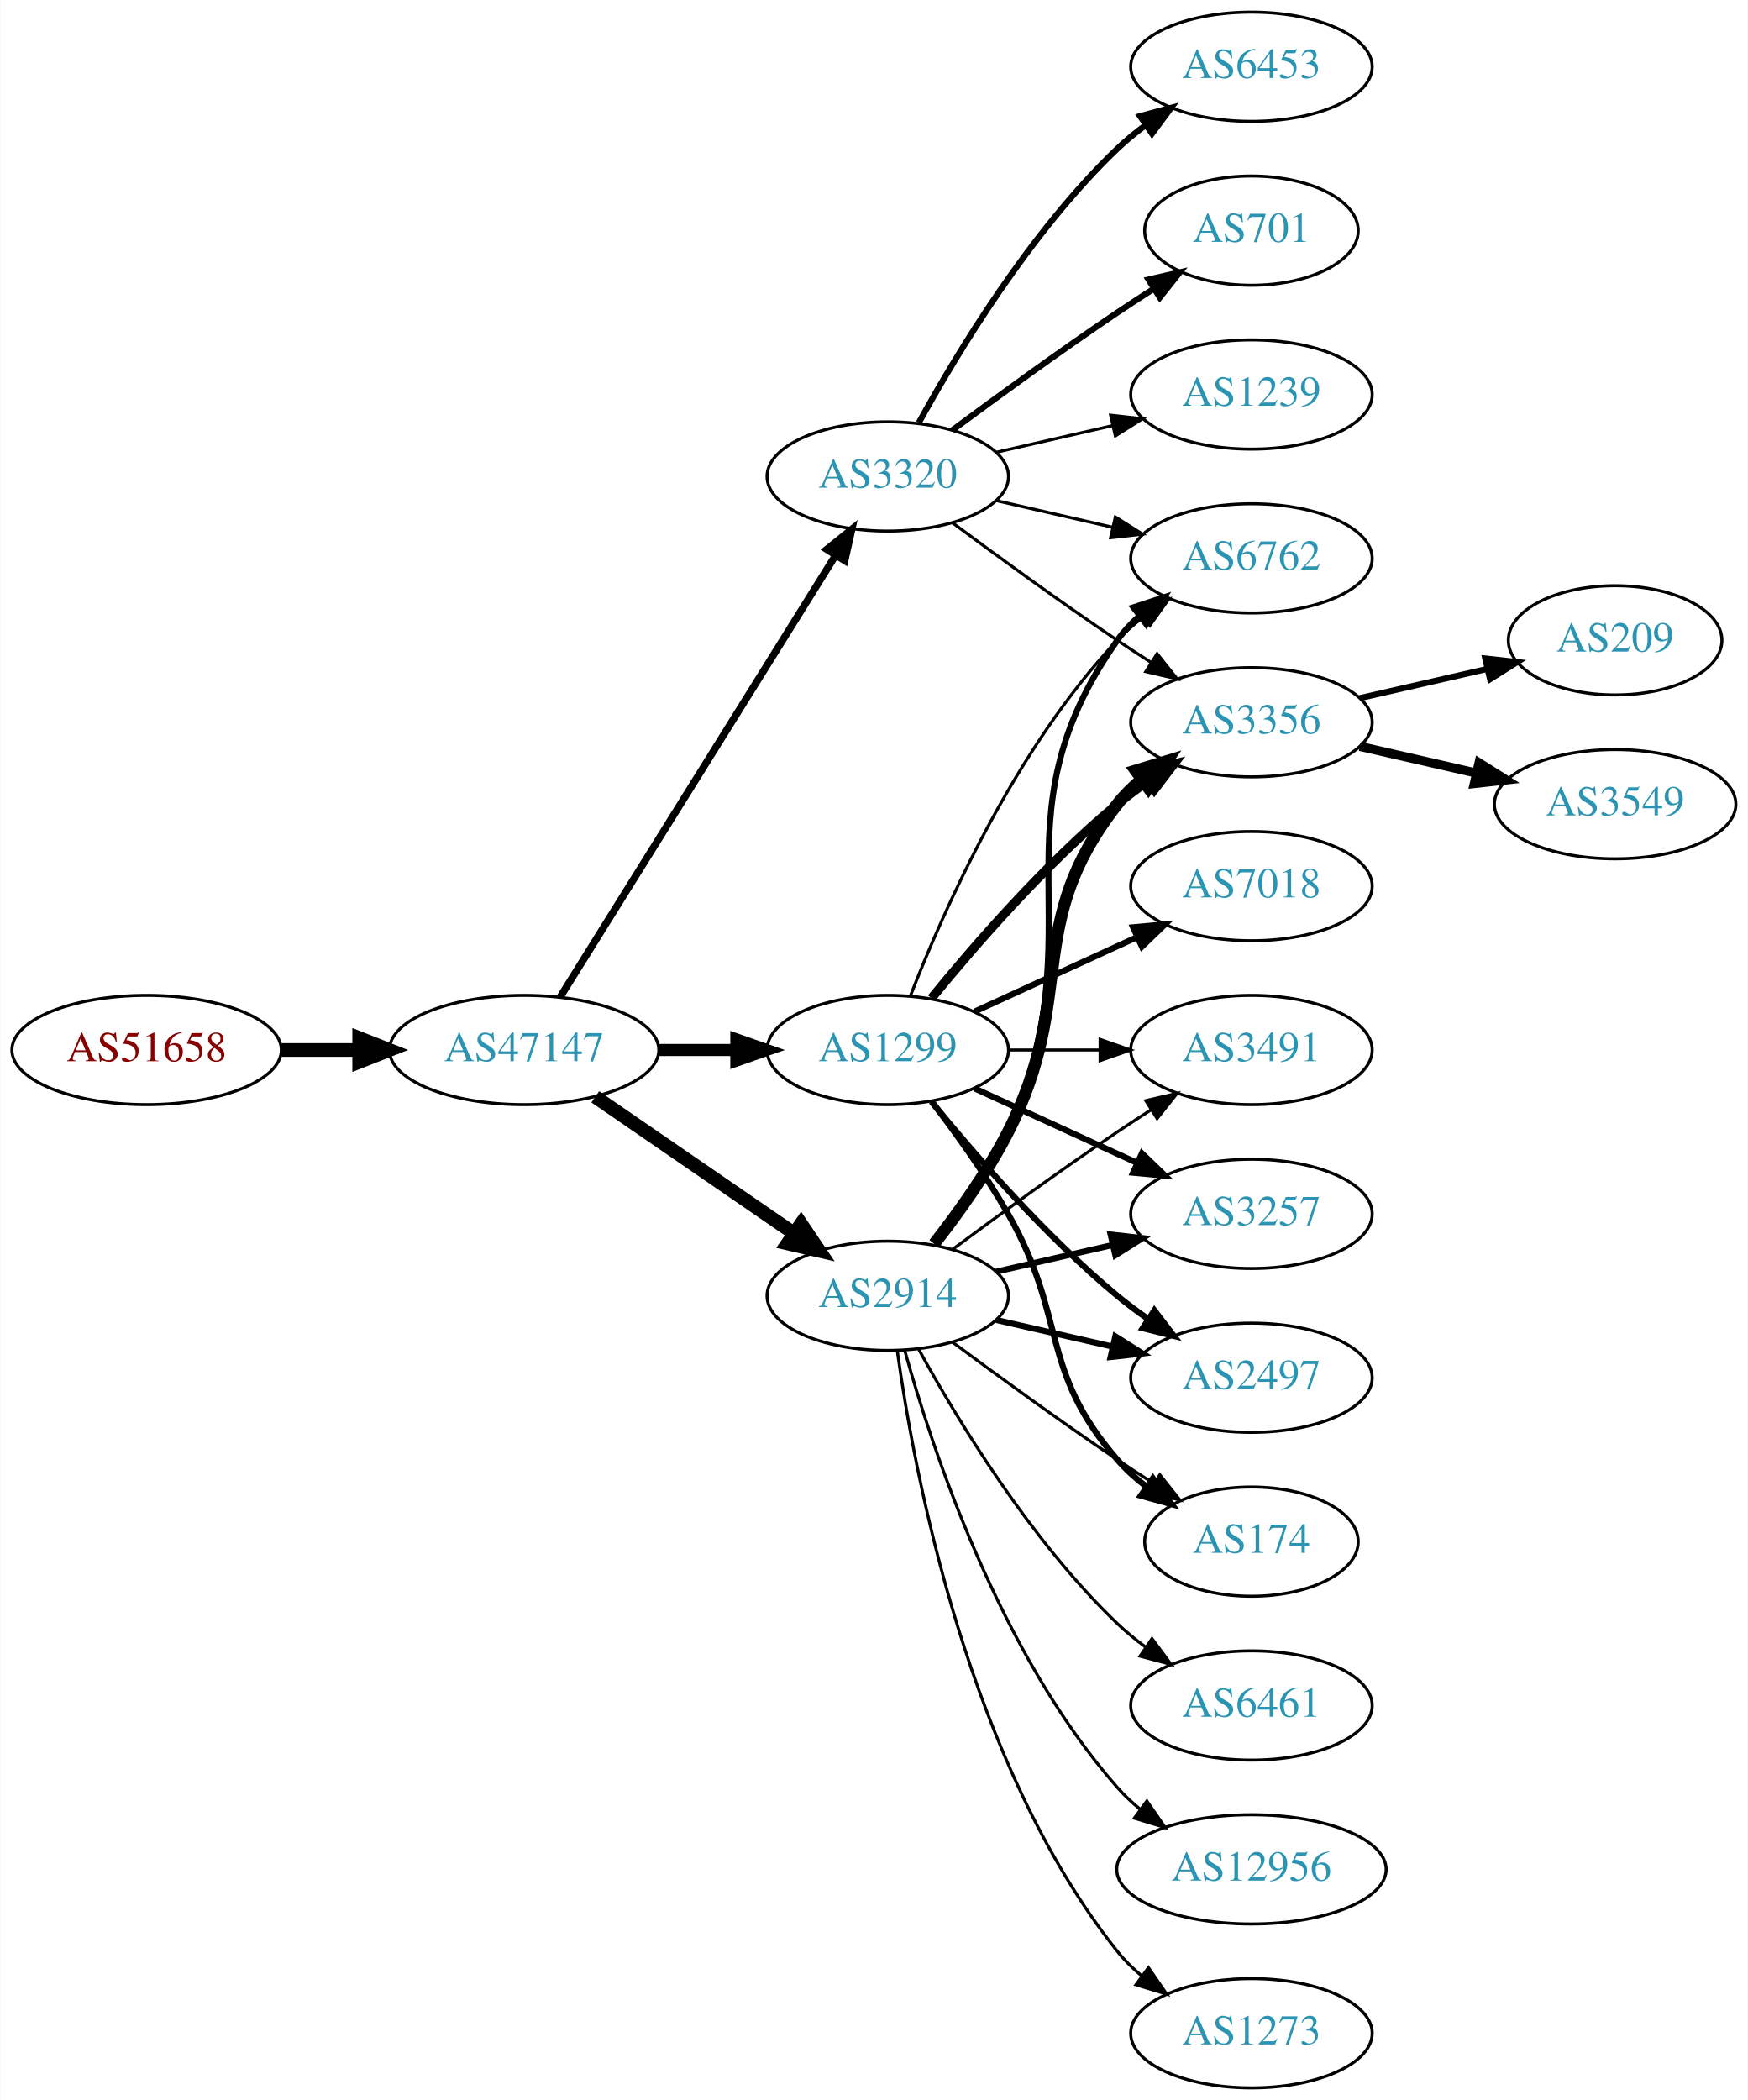
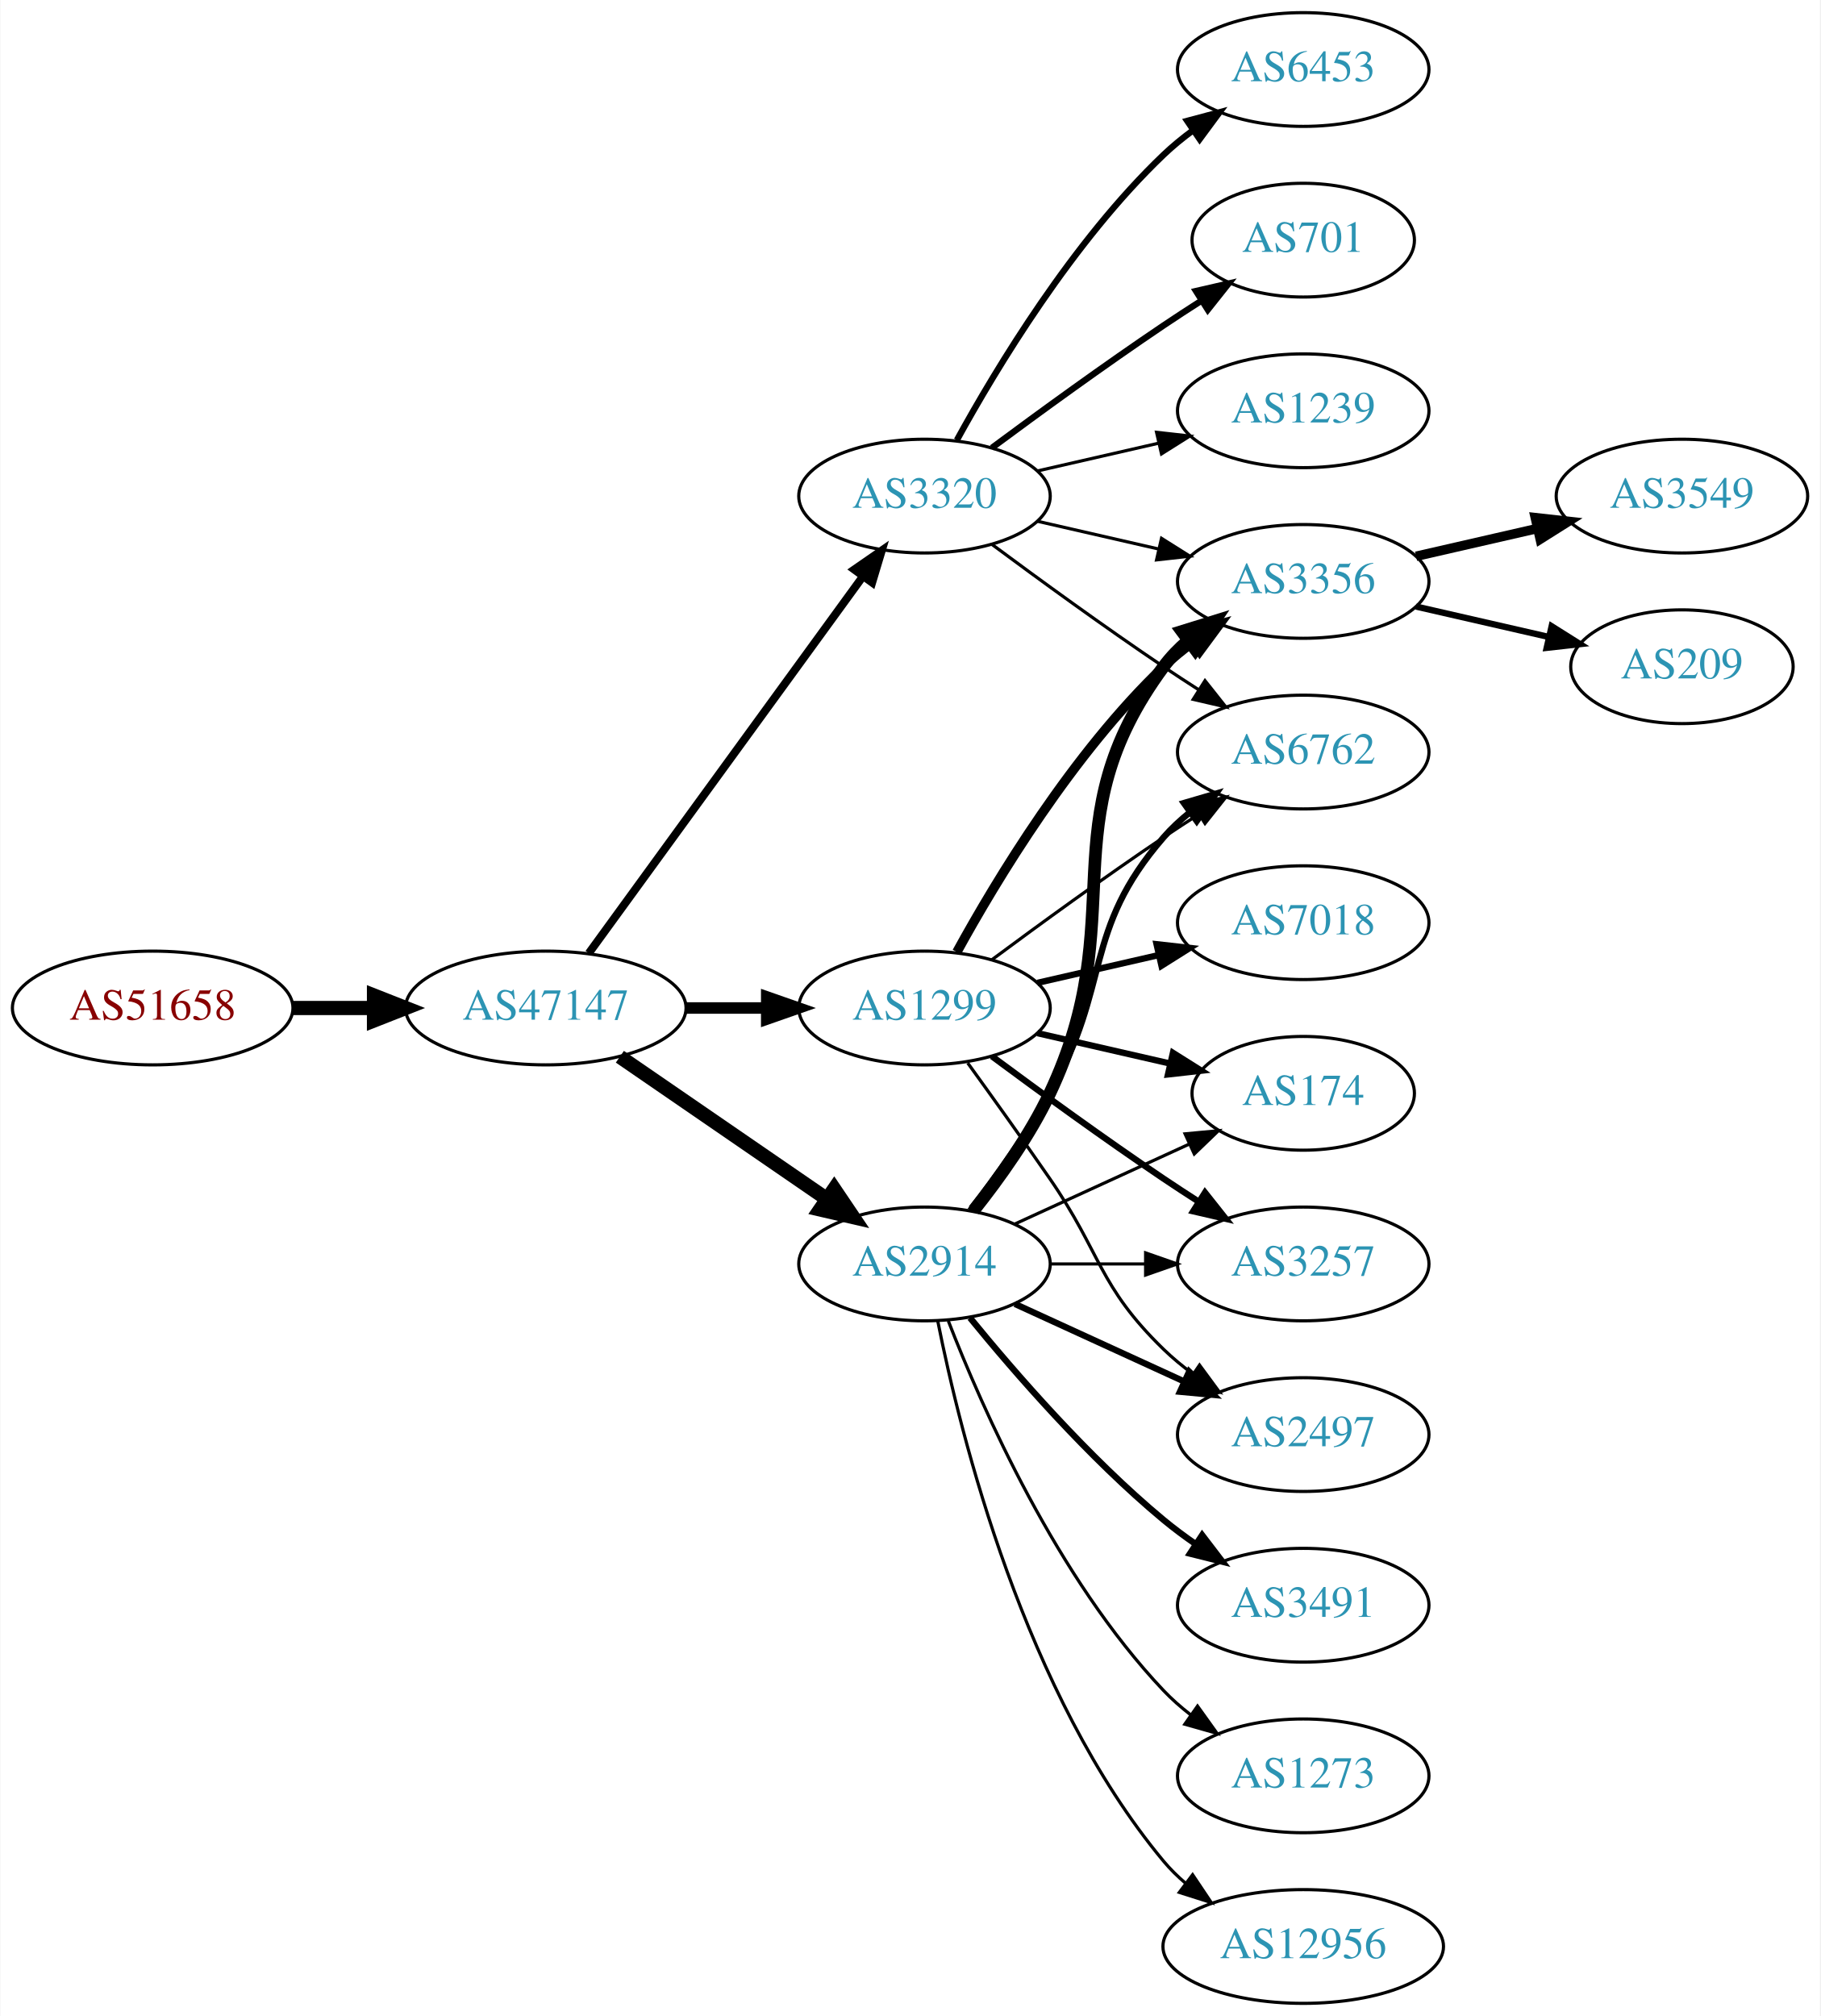
- <svg xmlns="http://www.w3.org/2000/svg" xmlns:xlink="http://www.w3.org/1999/xlink" width="576pt" height="692pt" viewBox="0.00 0.00 575.76 692.00">
-   <g id="graph0" class="graph" transform="scale(1 1) rotate(0) translate(4 688)">
-     <polygon fill="white" stroke="none" points="-4,4 -4,-688 571.762,-688 571.762,4 -4,4" />
+ <svg xmlns="http://www.w3.org/2000/svg" xmlns:xlink="http://www.w3.org/1999/xlink" width="576pt" height="638pt" viewBox="0.00 0.00 575.76 638.00">
+   <g id="graph0" class="graph" transform="scale(1 1) rotate(0) translate(4 634)">
+     <polygon fill="white" stroke="none" points="-4,4 -4,-634 571.762,-634 571.762,4 -4,4" />
    <g id="node1" class="node">
      <g id="a_node1">
        <a xlink:href="/asn/51658" xlink:title="AS51658 ~ Patrick Janesch trading as Lucesem [AT]">
-           <ellipse fill="#ffffff" stroke="black" cx="44.196" cy="-342" rx="44.393" ry="18" />
-           <text text-anchor="middle" x="44.196" y="-338.3" font-family="Times,serif" font-size="14.00" fill="#880000">AS51658</text>
+           <ellipse fill="#ffffff" stroke="black" cx="44.196" cy="-315" rx="44.393" ry="18" />
+           <text text-anchor="middle" x="44.196" y="-311.3" font-family="Times,serif" font-size="14.00" fill="#880000">AS51658</text>
        </a>
      </g>
    </g>
    <g id="node2" class="node">
      <g id="a_node2">
        <a xlink:href="/asn/47147" xlink:title="AS47147 ~ ANEXIA Internetdienstleistungs GmbH [AT]">
-           <ellipse fill="#ffffff" stroke="black" cx="168.588" cy="-342" rx="44.393" ry="18" />
-           <text text-anchor="middle" x="168.588" y="-338.3" font-family="Times,serif" font-size="14.00" fill="#2c94b3">AS47147</text>
+           <ellipse fill="#ffffff" stroke="black" cx="168.588" cy="-315" rx="44.393" ry="18" />
+           <text text-anchor="middle" x="168.588" y="-311.3" font-family="Times,serif" font-size="14.00" fill="#2c94b3">AS47147</text>
        </a>
      </g>
    </g>
    <g id="edge1" class="edge">
-       <path fill="none" stroke="black" stroke-width="4.5" d="M88.692,-342C96.898,-342 105.569,-342 114.041,-342" />
-       <polygon fill="black" stroke="black" stroke-width="4.5" points="114.233,-345.938 124.233,-342 114.233,-338.063 114.233,-345.938" />
+       <path fill="none" stroke="black" stroke-width="4.5" d="M88.692,-315C96.898,-315 105.569,-315 114.041,-315" />
+       <polygon fill="black" stroke="black" stroke-width="4.5" points="114.233,-318.938 124.233,-315 114.233,-311.063 114.233,-318.938" />
    </g>
    <g id="node3" class="node">
      <g id="a_node3">
-         <a xlink:href="/asn/3320" xlink:title="AS3320 ~ DTAG [DE]">
-           <ellipse fill="#ffffff" stroke="black" cx="288.431" cy="-531" rx="39.794" ry="18" />
-           <text text-anchor="middle" x="288.431" y="-527.3" font-family="Times,serif" font-size="14.00" fill="#2c94b3">AS3320</text>
+         <a xlink:href="/asn/1299" xlink:title="AS1299 ~ Telia Carrier [EU]">
+           <ellipse fill="#ffffff" stroke="black" cx="288.431" cy="-315" rx="39.794" ry="18" />
+           <text text-anchor="middle" x="288.431" y="-311.3" font-family="Times,serif" font-size="14.00" fill="#2c94b3">AS1299</text>
        </a>
      </g>
    </g>
    <g id="edge2" class="edge">
-       <path fill="none" stroke="black" stroke-width="2.382" d="M180.463,-359.442C201.247,-392.775 246.707,-465.686 271.136,-504.866" />
-       <polygon fill="black" stroke="black" stroke-width="2.382" points="268.321,-506.966 276.582,-513.6 274.261,-503.263 268.321,-506.966" />
+       <path fill="none" stroke="black" stroke-width="3.656" d="M212.799,-315C221.112,-315 229.875,-315 238.357,-315" />
+       <polygon fill="black" stroke="black" stroke-width="3.656" points="238.516,-318.5 248.516,-315 238.516,-311.5 238.516,-318.5" />
    </g>
    <g id="node4" class="node">
      <g id="a_node4">
-         <a xlink:href="/asn/1299" xlink:title="AS1299 ~ Telia Carrier [EU]">
-           <ellipse fill="#ffffff" stroke="black" cx="288.431" cy="-342" rx="39.794" ry="18" />
-           <text text-anchor="middle" x="288.431" y="-338.3" font-family="Times,serif" font-size="14.00" fill="#2c94b3">AS1299</text>
+         <a xlink:href="/asn/2914" xlink:title="AS2914 ~ NTT America, Inc. [US]">
+           <ellipse fill="#ffffff" stroke="black" cx="288.431" cy="-234" rx="39.794" ry="18" />
+           <text text-anchor="middle" x="288.431" y="-230.3" font-family="Times,serif" font-size="14.00" fill="#2c94b3">AS2914</text>
        </a>
      </g>
    </g>
    <g id="edge3" class="edge">
-       <path fill="none" stroke="black" stroke-width="3.971" d="M212.799,-342C221.112,-342 229.875,-342 238.357,-342" />
-       <polygon fill="black" stroke="black" stroke-width="3.971" points="238.516,-345.5 248.516,-342 238.516,-338.5 238.516,-345.5" />
+       <path fill="none" stroke="black" stroke-width="4.5" d="M192.031,-299.574C210.612,-286.802 237.173,-268.545 257.553,-254.537" />
+       <polygon fill="black" stroke="black" stroke-width="4.5" points="259.856,-257.731 265.867,-248.822 255.396,-251.242 259.856,-257.731" />
    </g>
    <g id="node5" class="node">
      <g id="a_node5">
-         <a xlink:href="/asn/2914" xlink:title="AS2914 ~ NTT America, Inc. [US]">
-           <ellipse fill="#ffffff" stroke="black" cx="288.431" cy="-261" rx="39.794" ry="18" />
-           <text text-anchor="middle" x="288.431" y="-257.3" font-family="Times,serif" font-size="14.00" fill="#2c94b3">AS2914</text>
+         <a xlink:href="/asn/3320" xlink:title="AS3320 ~ DTAG [DE]">
+           <ellipse fill="#ffffff" stroke="black" cx="288.431" cy="-477" rx="39.794" ry="18" />
+           <text text-anchor="middle" x="288.431" y="-473.3" font-family="Times,serif" font-size="14.00" fill="#2c94b3">AS3320</text>
        </a>
      </g>
    </g>
    <g id="edge4" class="edge">
-       <path fill="none" stroke="black" stroke-width="4.5" d="M192.031,-326.574C210.612,-313.802 237.173,-295.545 257.553,-281.537" />
-       <polygon fill="black" stroke="black" stroke-width="4.5" points="259.856,-284.731 265.867,-275.822 255.396,-278.242 259.856,-284.731" />
-     </g>
-     <g id="node10" class="node">
-       <g id="a_node10">
-         <a xlink:href="/asn/6762" xlink:title="AS6762 ~ TELECOM ITALIA SPARKLE S.p.A. [IT]">
-           <ellipse fill="#ffffff" stroke="black" cx="408.273" cy="-504" rx="39.794" ry="18" />
-           <text text-anchor="middle" x="408.273" y="-500.3" font-family="Times,serif" font-size="14.00" fill="#2c94b3">AS6762</text>
-         </a>
-       </g>
-     </g>
-     <g id="edge24" class="edge">
-       <path fill="none" stroke="black" d="M324.15,-523.045C336.15,-520.296 349.771,-517.175 362.463,-514.267" />
-       <polygon fill="black" stroke="black" points="363.429,-517.636 372.395,-511.991 361.866,-510.813 363.429,-517.636" />
-     </g>
-     <g id="node11" class="node">
-       <g id="a_node11">
+       <path fill="none" stroke="black" stroke-width="2.531" d="M182.199,-332.337C203.02,-360.96 244.683,-418.233 268.871,-451.486" />
+       <polygon fill="black" stroke="black" stroke-width="2.531" points="266.197,-453.76 274.91,-459.788 271.858,-449.642 266.197,-453.76" />
+     </g>
+     <g id="node6" class="node">
+       <g id="a_node6">
        <a xlink:href="/asn/3356" xlink:title="AS3356 ~ Level 3 Parent, LLC [US]">
          <ellipse fill="#ffffff" stroke="black" cx="408.273" cy="-450" rx="39.794" ry="18" />
          <text text-anchor="middle" x="408.273" y="-446.3" font-family="Times,serif" font-size="14.00" fill="#2c94b3">AS3356</text>
        </a>
      </g>
    </g>
-     <g id="edge27" class="edge">
-       <path fill="none" stroke="black" d="M309.761,-515.723C324.623,-504.696 345.368,-489.593 364.077,-477 367.626,-474.611 371.377,-472.161 375.125,-469.758" />
-       <polygon fill="black" stroke="black" points="377.193,-472.591 383.774,-464.288 373.451,-466.675 377.193,-472.591" />
-     </g>
-     <g id="node18" class="node">
-       <g id="a_node18">
-         <a xlink:href="/asn/6453" xlink:title="AS6453 ~ TATA COMMUNICATIONS (AMERICA) INC [US]">
-           <ellipse fill="#ffffff" stroke="black" cx="408.273" cy="-666" rx="39.794" ry="18" />
-           <text text-anchor="middle" x="408.273" y="-662.3" font-family="Times,serif" font-size="14.00" fill="#2c94b3">AS6453</text>
-         </a>
-       </g>
-     </g>
-     <g id="edge23" class="edge">
-       <path fill="none" stroke="black" stroke-width="2" d="M298.672,-548.713C311.218,-571.561 335.394,-611.611 364.077,-639 366.946,-641.739 370.134,-644.347 373.443,-646.785" />
-       <polygon fill="black" stroke="black" stroke-width="2" points="371.567,-649.742 381.803,-652.477 375.507,-643.956 371.567,-649.742" />
-     </g>
-     <g id="node19" class="node">
-       <g id="a_node19">
-         <a xlink:href="/asn/701" xlink:title="AS701 ~ UUNET [US]">
-           <ellipse fill="#ffffff" stroke="black" cx="408.273" cy="-612" rx="35.194" ry="18" />
-           <text text-anchor="middle" x="408.273" y="-608.3" font-family="Times,serif" font-size="14.00" fill="#2c94b3">AS701</text>
-         </a>
-       </g>
-     </g>
-     <g id="edge25" class="edge">
-       <path fill="none" stroke="black" stroke-width="2" d="M309.761,-546.277C324.623,-557.304 345.368,-572.407 364.077,-585 367.895,-587.569 371.945,-590.21 375.975,-592.786" />
-       <polygon fill="black" stroke="black" stroke-width="2" points="374.344,-595.895 384.669,-598.271 378.079,-589.975 374.344,-595.895" />
-     </g>
-     <g id="node20" class="node">
-       <g id="a_node20">
-         <a xlink:href="/asn/1239" xlink:title="AS1239 ~ Sprint [US]">
-           <ellipse fill="#ffffff" stroke="black" cx="408.273" cy="-558" rx="39.794" ry="18" />
-           <text text-anchor="middle" x="408.273" y="-554.3" font-family="Times,serif" font-size="14.00" fill="#2c94b3">AS1239</text>
-         </a>
-       </g>
-     </g>
-     <g id="edge26" class="edge">
-       <path fill="none" stroke="black" d="M324.15,-538.955C336.15,-541.704 349.771,-544.825 362.463,-547.733" />
-       <polygon fill="black" stroke="black" points="361.866,-551.187 372.395,-550.009 363.429,-544.364 361.866,-551.187" />
-     </g>
-     <g id="node6" class="node">
-       <g id="a_node6">
-         <a xlink:href="/asn/3257" xlink:title="AS3257 ~ GTT [DE]">
-           <ellipse fill="#ffffff" stroke="black" cx="408.273" cy="-288" rx="39.794" ry="18" />
-           <text text-anchor="middle" x="408.273" y="-284.3" font-family="Times,serif" font-size="14.00" fill="#2c94b3">AS3257</text>
-         </a>
-       </g>
-     </g>
    <g id="edge5" class="edge">
-       <path fill="none" stroke="black" stroke-width="2" d="M317.06,-329.339C333.017,-322.027 353.287,-312.739 370.57,-304.819" />
-       <polygon fill="black" stroke="black" stroke-width="2" points="372.185,-307.929 379.818,-300.581 369.269,-301.565 372.185,-307.929" />
+       <path fill="none" stroke="black" stroke-width="3" d="M298.672,-332.713C311.218,-355.561 335.394,-395.611 364.077,-423 366.946,-425.739 370.134,-428.347 373.443,-430.785" />
+       <polygon fill="black" stroke="black" stroke-width="3" points="371.567,-433.742 381.803,-436.477 375.507,-427.956 371.567,-433.742" />
    </g>
    <g id="node7" class="node">
      <g id="a_node7">
-         <a xlink:href="/asn/2497" xlink:title="AS2497 ~ Internet Initiative Japan Inc. [JP]">
-           <ellipse fill="#ffffff" stroke="black" cx="408.273" cy="-234" rx="39.794" ry="18" />
-           <text text-anchor="middle" x="408.273" y="-230.3" font-family="Times,serif" font-size="14.00" fill="#2c94b3">AS2497</text>
+         <a xlink:href="/asn/7018" xlink:title="AS7018 ~ AT&amp;T Services, Inc. [US]">
+           <ellipse fill="#ffffff" stroke="black" cx="408.273" cy="-342" rx="39.794" ry="18" />
+           <text text-anchor="middle" x="408.273" y="-338.3" font-family="Times,serif" font-size="14.00" fill="#2c94b3">AS7018</text>
        </a>
      </g>
    </g>
    <g id="edge6" class="edge">
-       <path fill="none" stroke="black" stroke-width="2" d="M302.85,-324.935C316.964,-307.625 340.379,-280.655 364.077,-261 367.294,-258.332 370.794,-255.73 374.365,-253.259" />
-       <polygon fill="black" stroke="black" stroke-width="2" points="376.288,-256.183 382.721,-247.764 372.442,-250.334 376.288,-256.183" />
+       <path fill="none" stroke="black" stroke-width="2" d="M324.15,-322.955C336.15,-325.704 349.771,-328.825 362.463,-331.733" />
+       <polygon fill="black" stroke="black" stroke-width="2" points="361.866,-335.187 372.395,-334.009 363.429,-328.364 361.866,-335.187" />
    </g>
    <g id="node8" class="node">
      <g id="a_node8">
-         <a xlink:href="/asn/7018" xlink:title="AS7018 ~ AT&amp;T Services, Inc. [US]">
+         <a xlink:href="/asn/6762" xlink:title="AS6762 ~ TELECOM ITALIA SPARKLE S.p.A. [IT]">
          <ellipse fill="#ffffff" stroke="black" cx="408.273" cy="-396" rx="39.794" ry="18" />
-           <text text-anchor="middle" x="408.273" y="-392.3" font-family="Times,serif" font-size="14.00" fill="#2c94b3">AS7018</text>
+           <text text-anchor="middle" x="408.273" y="-392.3" font-family="Times,serif" font-size="14.00" fill="#2c94b3">AS6762</text>
        </a>
      </g>
    </g>
    <g id="edge7" class="edge">
-       <path fill="none" stroke="black" stroke-width="2" d="M317.06,-354.661C333.017,-361.973 353.287,-371.261 370.57,-379.181" />
-       <polygon fill="black" stroke="black" stroke-width="2" points="369.269,-382.435 379.818,-383.419 372.185,-376.071 369.269,-382.435" />
+       <path fill="none" stroke="black" d="M309.761,-330.277C324.623,-341.304 345.368,-356.407 364.077,-369 367.626,-371.389 371.377,-373.839 375.125,-376.242" />
+       <polygon fill="black" stroke="black" points="373.451,-379.325 383.774,-381.712 377.193,-373.409 373.451,-379.325" />
    </g>
    <g id="node9" class="node">
      <g id="a_node9">
        <a xlink:href="/asn/174" xlink:title="AS174 ~ Cogent Communications [US]">
-           <ellipse fill="#ffffff" stroke="black" cx="408.273" cy="-180" rx="35.194" ry="18" />
-           <text text-anchor="middle" x="408.273" y="-176.3" font-family="Times,serif" font-size="14.00" fill="#2c94b3">AS174</text>
+           <ellipse fill="#ffffff" stroke="black" cx="408.273" cy="-288" rx="35.194" ry="18" />
+           <text text-anchor="middle" x="408.273" y="-284.3" font-family="Times,serif" font-size="14.00" fill="#2c94b3">AS174</text>
        </a>
      </g>
    </g>
    <g id="edge8" class="edge">
-       <path fill="none" stroke="black" stroke-width="2" d="M302.892,-325.087C310.785,-314.73 320.634,-301.008 328.077,-288 347.642,-253.806 338.243,-236.742 364.077,-207 366.883,-203.77 370.17,-200.797 373.658,-198.098" />
-       <polygon fill="black" stroke="black" stroke-width="2" points="375.792,-200.878 382.025,-192.31 371.81,-195.121 375.792,-200.878" />
+       <path fill="none" stroke="black" stroke-width="2" d="M324.15,-307.045C337.243,-304.045 352.265,-300.604 365.906,-297.478" />
+       <polygon fill="black" stroke="black" stroke-width="2" points="367.047,-300.807 376.013,-295.162 365.484,-293.984 367.047,-300.807" />
+     </g>
+     <g id="node10" class="node">
+       <g id="a_node10">
+         <a xlink:href="/asn/3257" xlink:title="AS3257 ~ GTT [DE]">
+           <ellipse fill="#ffffff" stroke="black" cx="408.273" cy="-234" rx="39.794" ry="18" />
+           <text text-anchor="middle" x="408.273" y="-230.3" font-family="Times,serif" font-size="14.00" fill="#2c94b3">AS3257</text>
+         </a>
+       </g>
    </g>
    <g id="edge9" class="edge">
-       <path fill="none" stroke="black" d="M295.954,-359.994C306.704,-387.728 330.362,-441.429 364.077,-477 366.663,-479.728 369.581,-482.294 372.649,-484.677" />
-       <polygon fill="black" stroke="black" points="370.803,-487.658 380.997,-490.543 374.827,-481.93 370.803,-487.658" />
+       <path fill="none" stroke="black" stroke-width="2" d="M309.761,-299.723C324.623,-288.696 345.368,-273.593 364.077,-261 367.626,-258.611 371.377,-256.161 375.125,-253.758" />
+       <polygon fill="black" stroke="black" stroke-width="2" points="377.193,-256.591 383.774,-248.288 373.451,-250.675 377.193,-256.591" />
+     </g>
+     <g id="node11" class="node">
+       <g id="a_node11">
+         <a xlink:href="/asn/2497" xlink:title="AS2497 ~ Internet Initiative Japan Inc. [JP]">
+           <ellipse fill="#ffffff" stroke="black" cx="408.273" cy="-180" rx="39.794" ry="18" />
+           <text text-anchor="middle" x="408.273" y="-176.3" font-family="Times,serif" font-size="14.00" fill="#2c94b3">AS2497</text>
+         </a>
+       </g>
    </g>
    <g id="edge10" class="edge">
-       <path fill="none" stroke="black" stroke-width="3" d="M302.85,-359.065C316.964,-376.375 340.379,-403.345 364.077,-423 367.294,-425.668 370.794,-428.27 374.365,-430.741" />
-       <polygon fill="black" stroke="black" stroke-width="3" points="372.442,-433.666 382.721,-436.236 376.288,-427.817 372.442,-433.666" />
+       <path fill="none" stroke="black" d="M302.11,-297.594C309.725,-287.063 319.558,-273.33 328.077,-261 344.473,-237.269 343.384,-227.094 364.077,-207 366.922,-204.237 370.096,-201.614 373.396,-199.166" />
+       <polygon fill="black" stroke="black" points="375.462,-201.994 381.744,-193.462 371.513,-196.214 375.462,-201.994" />
+     </g>
+     <g id="edge11" class="edge">
+       <path fill="none" stroke="black" stroke-width="4" d="M304.031,-250.991C312.118,-261.155 321.78,-274.655 328.077,-288 354.576,-344.159 327.174,-373.059 364.077,-423 366.311,-426.023 368.994,-428.786 371.914,-431.293" />
+       <polygon fill="black" stroke="black" stroke-width="4" points="369.94,-434.186 380.058,-437.331 374.109,-428.563 369.94,-434.186" />
+     </g>
+     <g id="edge15" class="edge">
+       <path fill="none" stroke="black" stroke-width="2" d="M302.892,-250.913C310.785,-261.27 320.634,-274.992 328.077,-288 347.642,-322.194 338.243,-339.258 364.077,-369 366.542,-371.838 369.379,-374.477 372.397,-376.906" />
+       <polygon fill="black" stroke="black" stroke-width="2" points="370.507,-379.858 380.675,-382.836 374.583,-374.167 370.507,-379.858" />
+     </g>
+     <g id="edge14" class="edge">
+       <path fill="none" stroke="black" d="M317.06,-246.661C333.476,-254.183 354.457,-263.798 372.054,-271.861" />
+       <polygon fill="black" stroke="black" points="370.883,-275.174 381.432,-276.158 373.799,-268.811 370.883,-275.174" />
+     </g>
+     <g id="edge17" class="edge">
+       <path fill="none" stroke="black" d="M328.343,-234C337.897,-234 348.246,-234 358.209,-234" />
+       <polygon fill="black" stroke="black" points="358.402,-237.5 368.402,-234 358.402,-230.5 358.402,-237.5" />
+     </g>
+     <g id="edge12" class="edge">
+       <path fill="none" stroke="black" stroke-width="2" d="M317.06,-221.339C333.017,-214.027 353.287,-204.739 370.57,-196.819" />
+       <polygon fill="black" stroke="black" stroke-width="2" points="372.185,-199.929 379.818,-192.581 369.269,-193.565 372.185,-199.929" />
    </g>
    <g id="node12" class="node">
      <g id="a_node12">
        <a xlink:href="/asn/3491" xlink:title="AS3491 ~ PCCW Global, Inc. [US]">
-           <ellipse fill="#ffffff" stroke="black" cx="408.273" cy="-342" rx="39.794" ry="18" />
-           <text text-anchor="middle" x="408.273" y="-338.3" font-family="Times,serif" font-size="14.00" fill="#2c94b3">AS3491</text>
-         </a>
-       </g>
-     </g>
-     <g id="edge11" class="edge">
-       <path fill="none" stroke="black" d="M328.343,-342C337.897,-342 348.246,-342 358.209,-342" />
-       <polygon fill="black" stroke="black" points="358.402,-345.5 368.402,-342 358.402,-338.5 358.402,-345.5" />
-     </g>
-     <g id="edge16" class="edge">
-       <path fill="none" stroke="black" stroke-width="2" d="M324.15,-268.955C336.15,-271.704 349.771,-274.825 362.463,-277.733" />
-       <polygon fill="black" stroke="black" stroke-width="2" points="361.866,-281.187 372.395,-280.009 363.429,-274.364 361.866,-281.187" />
-     </g>
-     <g id="edge15" class="edge">
-       <path fill="none" stroke="black" stroke-width="2" d="M324.15,-253.045C336.15,-250.296 349.771,-247.175 362.463,-244.267" />
-       <polygon fill="black" stroke="black" stroke-width="2" points="363.429,-247.636 372.395,-241.991 361.866,-240.813 363.429,-247.636" />
-     </g>
-     <g id="edge14" class="edge">
-       <path fill="none" stroke="black" d="M309.761,-245.723C324.623,-234.696 345.368,-219.593 364.077,-207 367.895,-204.431 371.945,-201.79 375.975,-199.214" />
-       <polygon fill="black" stroke="black" points="378.079,-202.025 384.669,-193.729 374.344,-196.105 378.079,-202.025" />
-     </g>
-     <g id="edge18" class="edge">
-       <path fill="none" stroke="black" stroke-width="2" d="M304.242,-277.894C312.4,-288.025 322.061,-301.525 328.077,-315 358.147,-382.349 321.498,-416.775 364.077,-477 366.068,-479.816 368.455,-482.401 371.071,-484.76" />
-       <polygon fill="black" stroke="black" stroke-width="2" points="369.371,-487.865 379.44,-491.162 373.624,-482.306 369.371,-487.865" />
-     </g>
-     <g id="edge12" class="edge">
-       <path fill="none" stroke="black" stroke-width="4" d="M303.727,-278.14C311.713,-288.353 321.375,-301.853 328.077,-315 351.058,-360.077 332.779,-383.246 364.077,-423 366.402,-425.953 369.146,-428.67 372.105,-431.147" />
-       <polygon fill="black" stroke="black" stroke-width="4" points="370.165,-434.064 380.302,-437.145 374.298,-428.415 370.165,-434.064" />
-     </g>
-     <g id="edge17" class="edge">
-       <path fill="none" stroke="black" d="M309.761,-276.277C324.623,-287.304 345.368,-302.407 364.077,-315 367.626,-317.389 371.377,-319.839 375.125,-322.242" />
-       <polygon fill="black" stroke="black" points="373.451,-325.325 383.774,-327.712 377.193,-319.409 373.451,-325.325" />
+           <ellipse fill="#ffffff" stroke="black" cx="408.273" cy="-126" rx="39.794" ry="18" />
+           <text text-anchor="middle" x="408.273" y="-122.3" font-family="Times,serif" font-size="14.00" fill="#2c94b3">AS3491</text>
+         </a>
+       </g>
+     </g>
+     <g id="edge13" class="edge">
+       <path fill="none" stroke="black" stroke-width="2" d="M302.85,-216.935C316.964,-199.625 340.379,-172.655 364.077,-153 367.294,-150.332 370.794,-147.73 374.365,-145.259" />
+       <polygon fill="black" stroke="black" stroke-width="2" points="376.288,-148.183 382.721,-139.764 372.442,-142.334 376.288,-148.183" />
    </g>
    <g id="node13" class="node">
      <g id="a_node13">
-         <a xlink:href="/asn/6461" xlink:title="AS6461 ~ Zayo Bandwidth [US]">
-           <ellipse fill="#ffffff" stroke="black" cx="408.273" cy="-126" rx="39.794" ry="18" />
-           <text text-anchor="middle" x="408.273" y="-122.3" font-family="Times,serif" font-size="14.00" fill="#2c94b3">AS6461</text>
-         </a>
-       </g>
-     </g>
-     <g id="edge13" class="edge">
-       <path fill="none" stroke="black" d="M298.672,-243.287C311.218,-220.439 335.394,-180.389 364.077,-153 366.946,-150.261 370.134,-147.653 373.443,-145.215" />
-       <polygon fill="black" stroke="black" points="375.507,-148.044 381.803,-139.523 371.567,-142.258 375.507,-148.044" />
+         <a xlink:href="/asn/1273" xlink:title="AS1273 ~ Vodafone Group PLC [EU]">
+           <ellipse fill="#ffffff" stroke="black" cx="408.273" cy="-72" rx="39.794" ry="18" />
+           <text text-anchor="middle" x="408.273" y="-68.3" font-family="Times,serif" font-size="14.00" fill="#2c94b3">AS1273</text>
+         </a>
+       </g>
+     </g>
+     <g id="edge16" class="edge">
+       <path fill="none" stroke="black" d="M295.954,-216.006C306.704,-188.272 330.362,-134.571 364.077,-99 366.663,-96.272 369.581,-93.706 372.649,-91.323" />
+       <polygon fill="black" stroke="black" points="374.827,-94.07 380.997,-85.457 370.803,-88.342 374.827,-94.07" />
    </g>
    <g id="node14" class="node">
      <g id="a_node14">
        <a xlink:href="/asn/12956" xlink:title="AS12956 ~ TELXIUS [ES]">
-           <ellipse fill="#ffffff" stroke="black" cx="408.273" cy="-72" rx="44.393" ry="18" />
-           <text text-anchor="middle" x="408.273" y="-68.3" font-family="Times,serif" font-size="14.00" fill="#2c94b3">AS12956</text>
-         </a>
-       </g>
-     </g>
-     <g id="edge19" class="edge">
-       <path fill="none" stroke="black" d="M294.004,-243.054C302.909,-211.005 325.194,-143.158 364.077,-99 366.368,-96.399 368.969,-93.962 371.732,-91.699" />
-       <polygon fill="black" stroke="black" points="373.811,-94.514 379.826,-85.792 369.685,-88.86 373.811,-94.514" />
+           <ellipse fill="#ffffff" stroke="black" cx="408.273" cy="-18" rx="44.393" ry="18" />
+           <text text-anchor="middle" x="408.273" y="-14.3" font-family="Times,serif" font-size="14.00" fill="#2c94b3">AS12956</text>
+         </a>
+       </g>
+     </g>
+     <g id="edge18" class="edge">
+       <path fill="none" stroke="black" d="M292.629,-215.927C299.793,-179.859 320.067,-97.875 364.077,-45 366.171,-42.485 368.561,-40.133 371.119,-37.949" />
+       <polygon fill="black" stroke="black" points="373.27,-40.711 379.167,-31.909 369.068,-35.113 373.27,-40.711" />
+     </g>
+     <g id="edge25" class="edge">
+       <path fill="none" stroke="black" d="M324.15,-469.045C336.15,-466.296 349.771,-463.175 362.463,-460.267" />
+       <polygon fill="black" stroke="black" points="363.429,-463.636 372.395,-457.991 361.866,-456.813 363.429,-463.636" />
+     </g>
+     <g id="edge22" class="edge">
+       <path fill="none" stroke="black" d="M309.761,-461.723C324.623,-450.696 345.368,-435.593 364.077,-423 367.626,-420.611 371.377,-418.161 375.125,-415.758" />
+       <polygon fill="black" stroke="black" points="377.193,-418.591 383.774,-410.288 373.451,-412.675 377.193,-418.591" />
+     </g>
+     <g id="node17" class="node">
+       <g id="a_node17">
+         <a xlink:href="/asn/6453" xlink:title="AS6453 ~ TATA COMMUNICATIONS (AMERICA) INC [US]">
+           <ellipse fill="#ffffff" stroke="black" cx="408.273" cy="-612" rx="39.794" ry="18" />
+           <text text-anchor="middle" x="408.273" y="-608.3" font-family="Times,serif" font-size="14.00" fill="#2c94b3">AS6453</text>
+         </a>
+       </g>
+     </g>
+     <g id="edge21" class="edge">
+       <path fill="none" stroke="black" stroke-width="2" d="M298.672,-494.713C311.218,-517.561 335.394,-557.611 364.077,-585 366.946,-587.739 370.134,-590.347 373.443,-592.785" />
+       <polygon fill="black" stroke="black" stroke-width="2" points="371.567,-595.742 381.803,-598.477 375.507,-589.956 371.567,-595.742" />
+     </g>
+     <g id="node18" class="node">
+       <g id="a_node18">
+         <a xlink:href="/asn/701" xlink:title="AS701 ~ UUNET [US]">
+           <ellipse fill="#ffffff" stroke="black" cx="408.273" cy="-558" rx="35.194" ry="18" />
+           <text text-anchor="middle" x="408.273" y="-554.3" font-family="Times,serif" font-size="14.00" fill="#2c94b3">AS701</text>
+         </a>
+       </g>
+     </g>
+     <g id="edge23" class="edge">
+       <path fill="none" stroke="black" stroke-width="2" d="M309.761,-492.277C324.623,-503.304 345.368,-518.407 364.077,-531 367.895,-533.569 371.945,-536.21 375.975,-538.786" />
+       <polygon fill="black" stroke="black" stroke-width="2" points="374.344,-541.895 384.669,-544.271 378.079,-535.975 374.344,-541.895" />
+     </g>
+     <g id="node19" class="node">
+       <g id="a_node19">
+         <a xlink:href="/asn/1239" xlink:title="AS1239 ~ Sprint [US]">
+           <ellipse fill="#ffffff" stroke="black" cx="408.273" cy="-504" rx="39.794" ry="18" />
+           <text text-anchor="middle" x="408.273" y="-500.3" font-family="Times,serif" font-size="14.00" fill="#2c94b3">AS1239</text>
+         </a>
+       </g>
+     </g>
+     <g id="edge24" class="edge">
+       <path fill="none" stroke="black" d="M324.15,-484.955C336.15,-487.704 349.771,-490.825 362.463,-493.733" />
+       <polygon fill="black" stroke="black" points="361.866,-497.187 372.395,-496.009 363.429,-490.364 361.866,-497.187" />
    </g>
    <g id="node15" class="node">
      <g id="a_node15">
-         <a xlink:href="/asn/1273" xlink:title="AS1273 ~ Vodafone Group PLC [EU]">
-           <ellipse fill="#ffffff" stroke="black" cx="408.273" cy="-18" rx="39.794" ry="18" />
-           <text text-anchor="middle" x="408.273" y="-14.3" font-family="Times,serif" font-size="14.00" fill="#2c94b3">AS1273</text>
-         </a>
-       </g>
-     </g>
-     <g id="edge20" class="edge">
-       <path fill="none" stroke="black" d="M291.57,-242.83C297.07,-203.026 314.896,-106.767 364.077,-45 366.419,-42.06 369.173,-39.351 372.139,-36.879" />
-       <polygon fill="black" stroke="black" points="374.331,-39.612 380.345,-30.89 370.204,-33.958 374.331,-39.612" />
+         <a xlink:href="/asn/3549" xlink:title="AS3549 ~ Level 3 Parent, LLC [US]">
+           <ellipse fill="#ffffff" stroke="black" cx="528.116" cy="-477" rx="39.794" ry="18" />
+           <text text-anchor="middle" x="528.116" y="-473.3" font-family="Times,serif" font-size="14.00" fill="#2c94b3">AS3549</text>
+         </a>
+       </g>
+     </g>
+     <g id="edge19" class="edge">
+       <path fill="none" stroke="black" stroke-width="3" d="M443.993,-457.955C455.993,-460.704 469.613,-463.825 482.306,-466.733" />
+       <polygon fill="black" stroke="black" stroke-width="3" points="481.708,-470.187 492.238,-469.009 483.272,-463.364 481.708,-470.187" />
    </g>
    <g id="node16" class="node">
      <g id="a_node16">
        <a xlink:href="/asn/209" xlink:title="AS209 ~ CenturyLink Communications, LLC [US]">
-           <ellipse fill="#ffffff" stroke="black" cx="528.116" cy="-477" rx="35.194" ry="18" />
-           <text text-anchor="middle" x="528.116" y="-473.3" font-family="Times,serif" font-size="14.00" fill="#2c94b3">AS209</text>
-         </a>
-       </g>
-     </g>
-     <g id="edge21" class="edge">
-       <path fill="none" stroke="black" stroke-width="2" d="M443.993,-457.955C457.085,-460.955 472.107,-464.396 485.748,-467.522" />
-       <polygon fill="black" stroke="black" stroke-width="2" points="485.326,-471.016 495.855,-469.838 486.89,-464.193 485.326,-471.016" />
-     </g>
-     <g id="node17" class="node">
-       <g id="a_node17">
-         <a xlink:href="/asn/3549" xlink:title="AS3549 ~ Level 3 Parent, LLC [US]">
-           <ellipse fill="#ffffff" stroke="black" cx="528.116" cy="-423" rx="39.794" ry="18" />
-           <text text-anchor="middle" x="528.116" y="-419.3" font-family="Times,serif" font-size="14.00" fill="#2c94b3">AS3549</text>
-         </a>
-       </g>
-     </g>
-     <g id="edge22" class="edge">
-       <path fill="none" stroke="black" stroke-width="3" d="M443.993,-442.045C455.993,-439.296 469.613,-436.175 482.306,-433.267" />
-       <polygon fill="black" stroke="black" stroke-width="3" points="483.272,-436.636 492.238,-430.991 481.708,-429.813 483.272,-436.636" />
+           <ellipse fill="#ffffff" stroke="black" cx="528.116" cy="-423" rx="35.194" ry="18" />
+           <text text-anchor="middle" x="528.116" y="-419.3" font-family="Times,serif" font-size="14.00" fill="#2c94b3">AS209</text>
+         </a>
+       </g>
+     </g>
+     <g id="edge20" class="edge">
+       <path fill="none" stroke="black" stroke-width="2" d="M443.993,-442.045C457.085,-439.045 472.107,-435.604 485.748,-432.478" />
+       <polygon fill="black" stroke="black" stroke-width="2" points="486.89,-435.807 495.855,-430.162 485.326,-428.984 486.89,-435.807" />
    </g>
  </g>
</svg>
